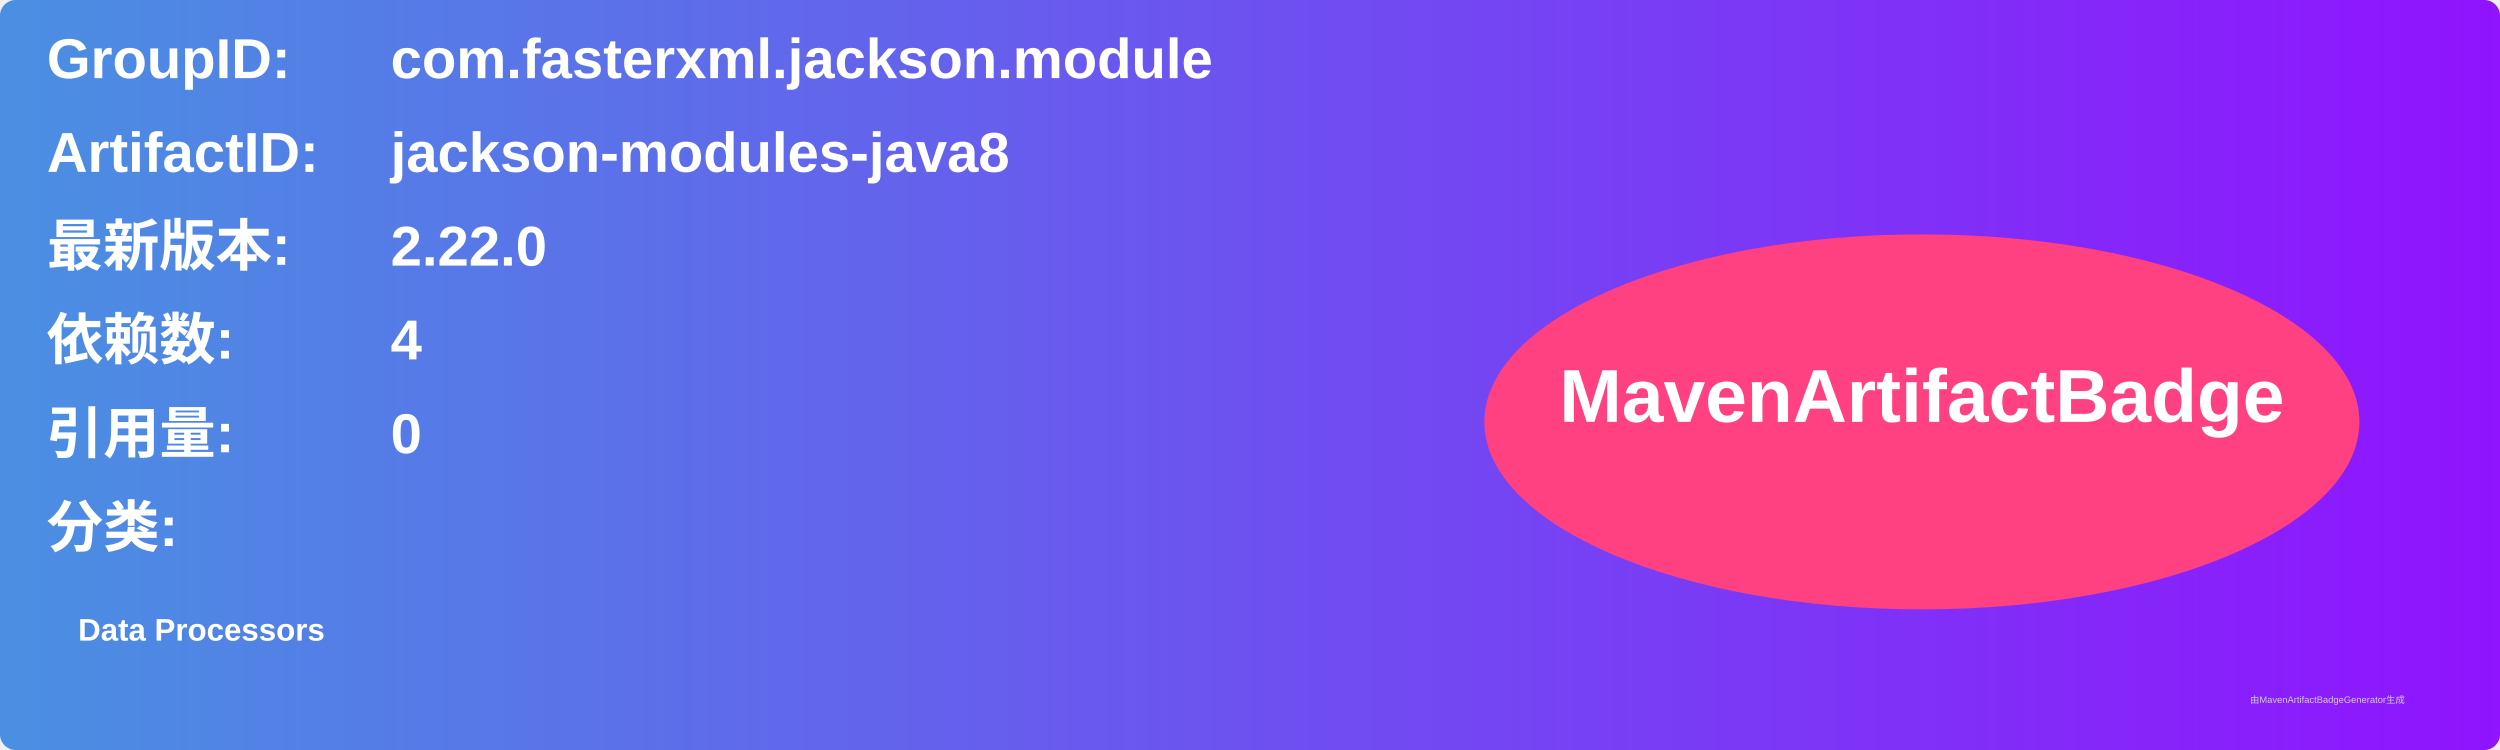
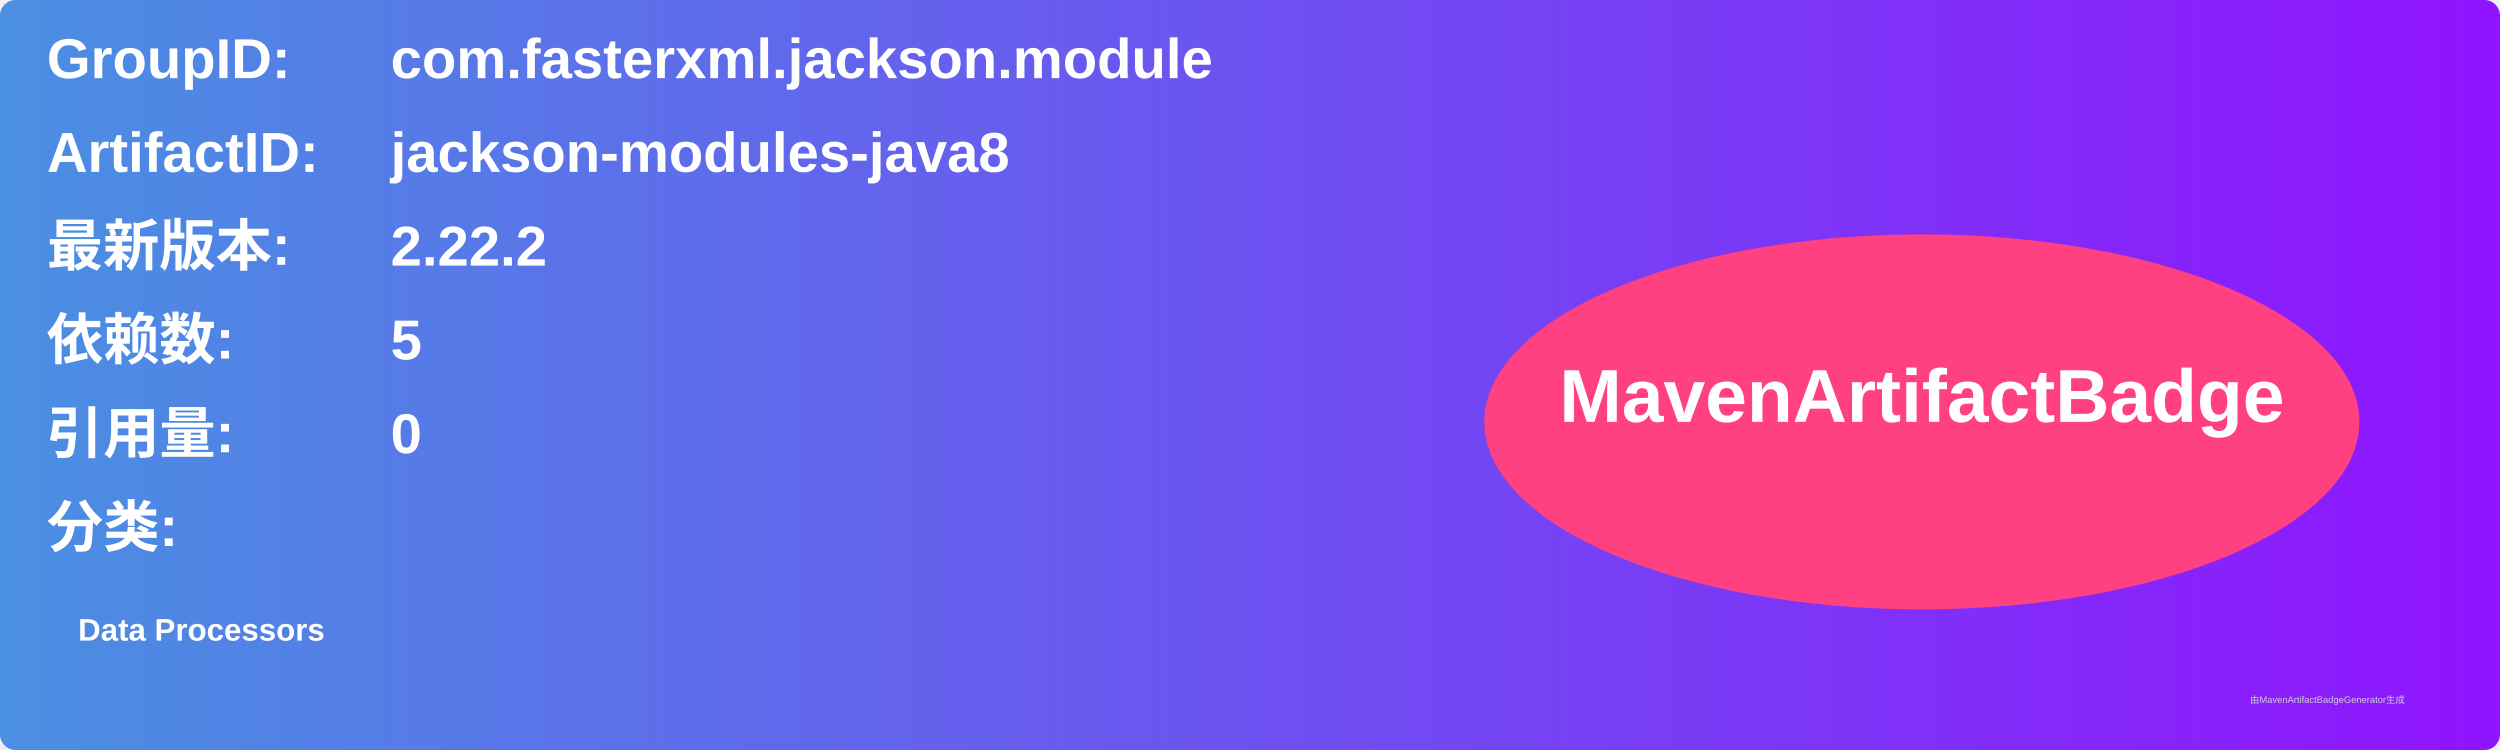
<svg xmlns="http://www.w3.org/2000/svg" width="800" height="240" viewBox="0 0 800 240">
  <linearGradient id="grad" x1="0%" y1="0%" x2="100%" y2="0%">
    <stop offset="0%" stop-color="#4a90e2" />
    <stop offset="100%" stop-color="#9013fe" />
  </linearGradient>
  <rect width="100%" height="100%" rx="5" ry="5" fill="url(#grad)" />
  <g transform="translate(15, 15)">
    <text x="0" y="10" font-family="Arial" font-size="18" fill="white" font-weight="bold" width="260">GroupID:</text>
    <text x="110" y="10" font-family="Arial" font-size="18" fill="white" font-weight="bold" width="460">com.fasterxml.jackson.module</text>
    <text x="0" y="40" font-family="Arial" font-size="18" fill="white" font-weight="bold" width="260">ArtifactID:</text>
    <text x="110" y="40" font-family="Arial" font-size="18" fill="white" font-weight="bold" width="460">jackson-modules-java8</text>
    <text x="0" y="70" font-family="Arial" font-size="18" fill="white" font-weight="bold">最新版本:</text>
    <text x="110" y="70" font-family="Arial" font-size="18" fill="white" font-weight="bold">
-       <tspan font-weight="bold">2.22.0</tspan>
+       <tspan font-weight="bold">2.22.2</tspan>
    </text>
    <text x="0" y="100" font-family="Arial" font-size="18" fill="white" font-weight="bold">依赖数: </text>
    <text x="110" y="100" font-family="Arial" font-size="18" fill="white">
-       <tspan font-weight="bold">4</tspan>
+       <tspan font-weight="bold">5</tspan>
    </text>
    <text x="0" y="130" font-family="Arial" font-size="18" fill="white" font-weight="bold">引用量: </text>
    <text x="110" y="130" font-family="Arial" font-size="18" fill="white">
      <tspan font-weight="bold">0</tspan>
    </text>
    <text x="0" y="160" font-family="Arial" font-size="18" fill="white" font-weight="bold">分类:</text>
    <text x="10" y="190" font-family="Arial" font-size="10" fill="white">
      <tspan font-weight="bold">Data Processors</tspan>
    </text>
    <ellipse cx="600" cy="120" rx="140" ry="60" fill="#ff4081" />
    <text x="600" y="120" text-anchor="middle" font-family="Arial" font-size="24" fill="white" font-weight="bold">MavenArtifactBadge</text>
  </g>
  <text x="720" y="225" font-family="Arial" font-size="3" fill="#d0d0d0">由MavenArtifactBadgeGenerator生成</text>
</svg>
